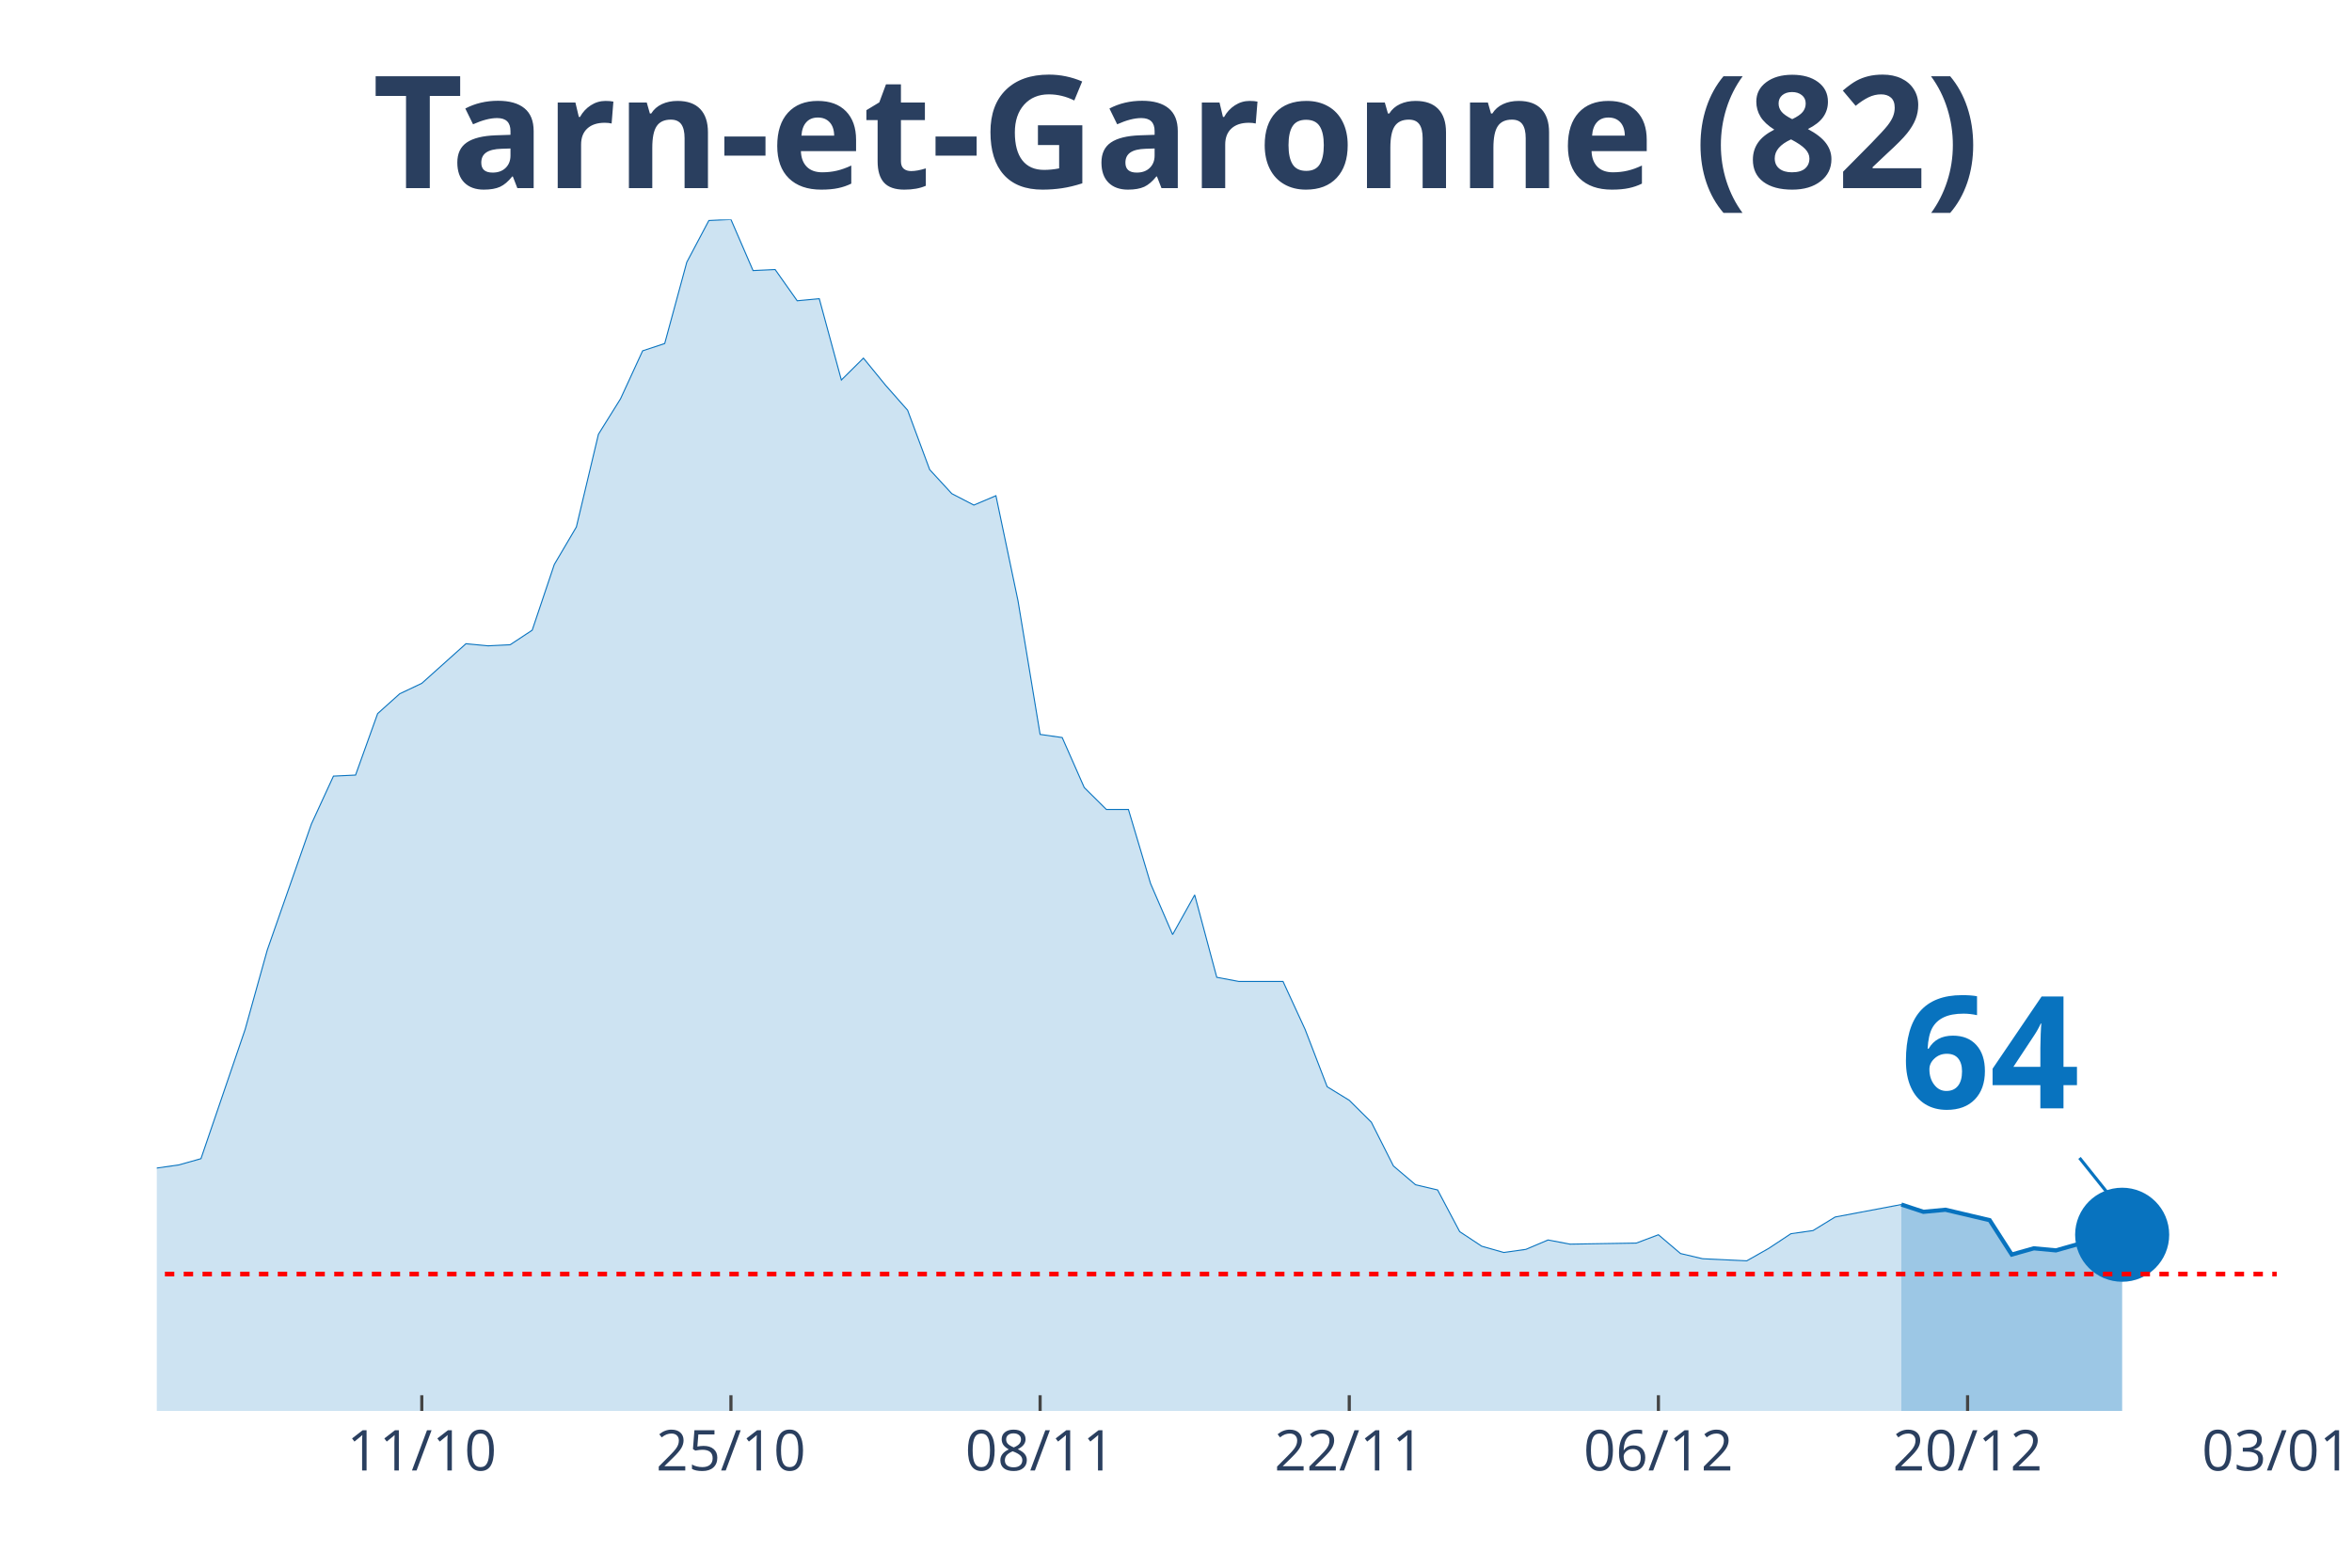
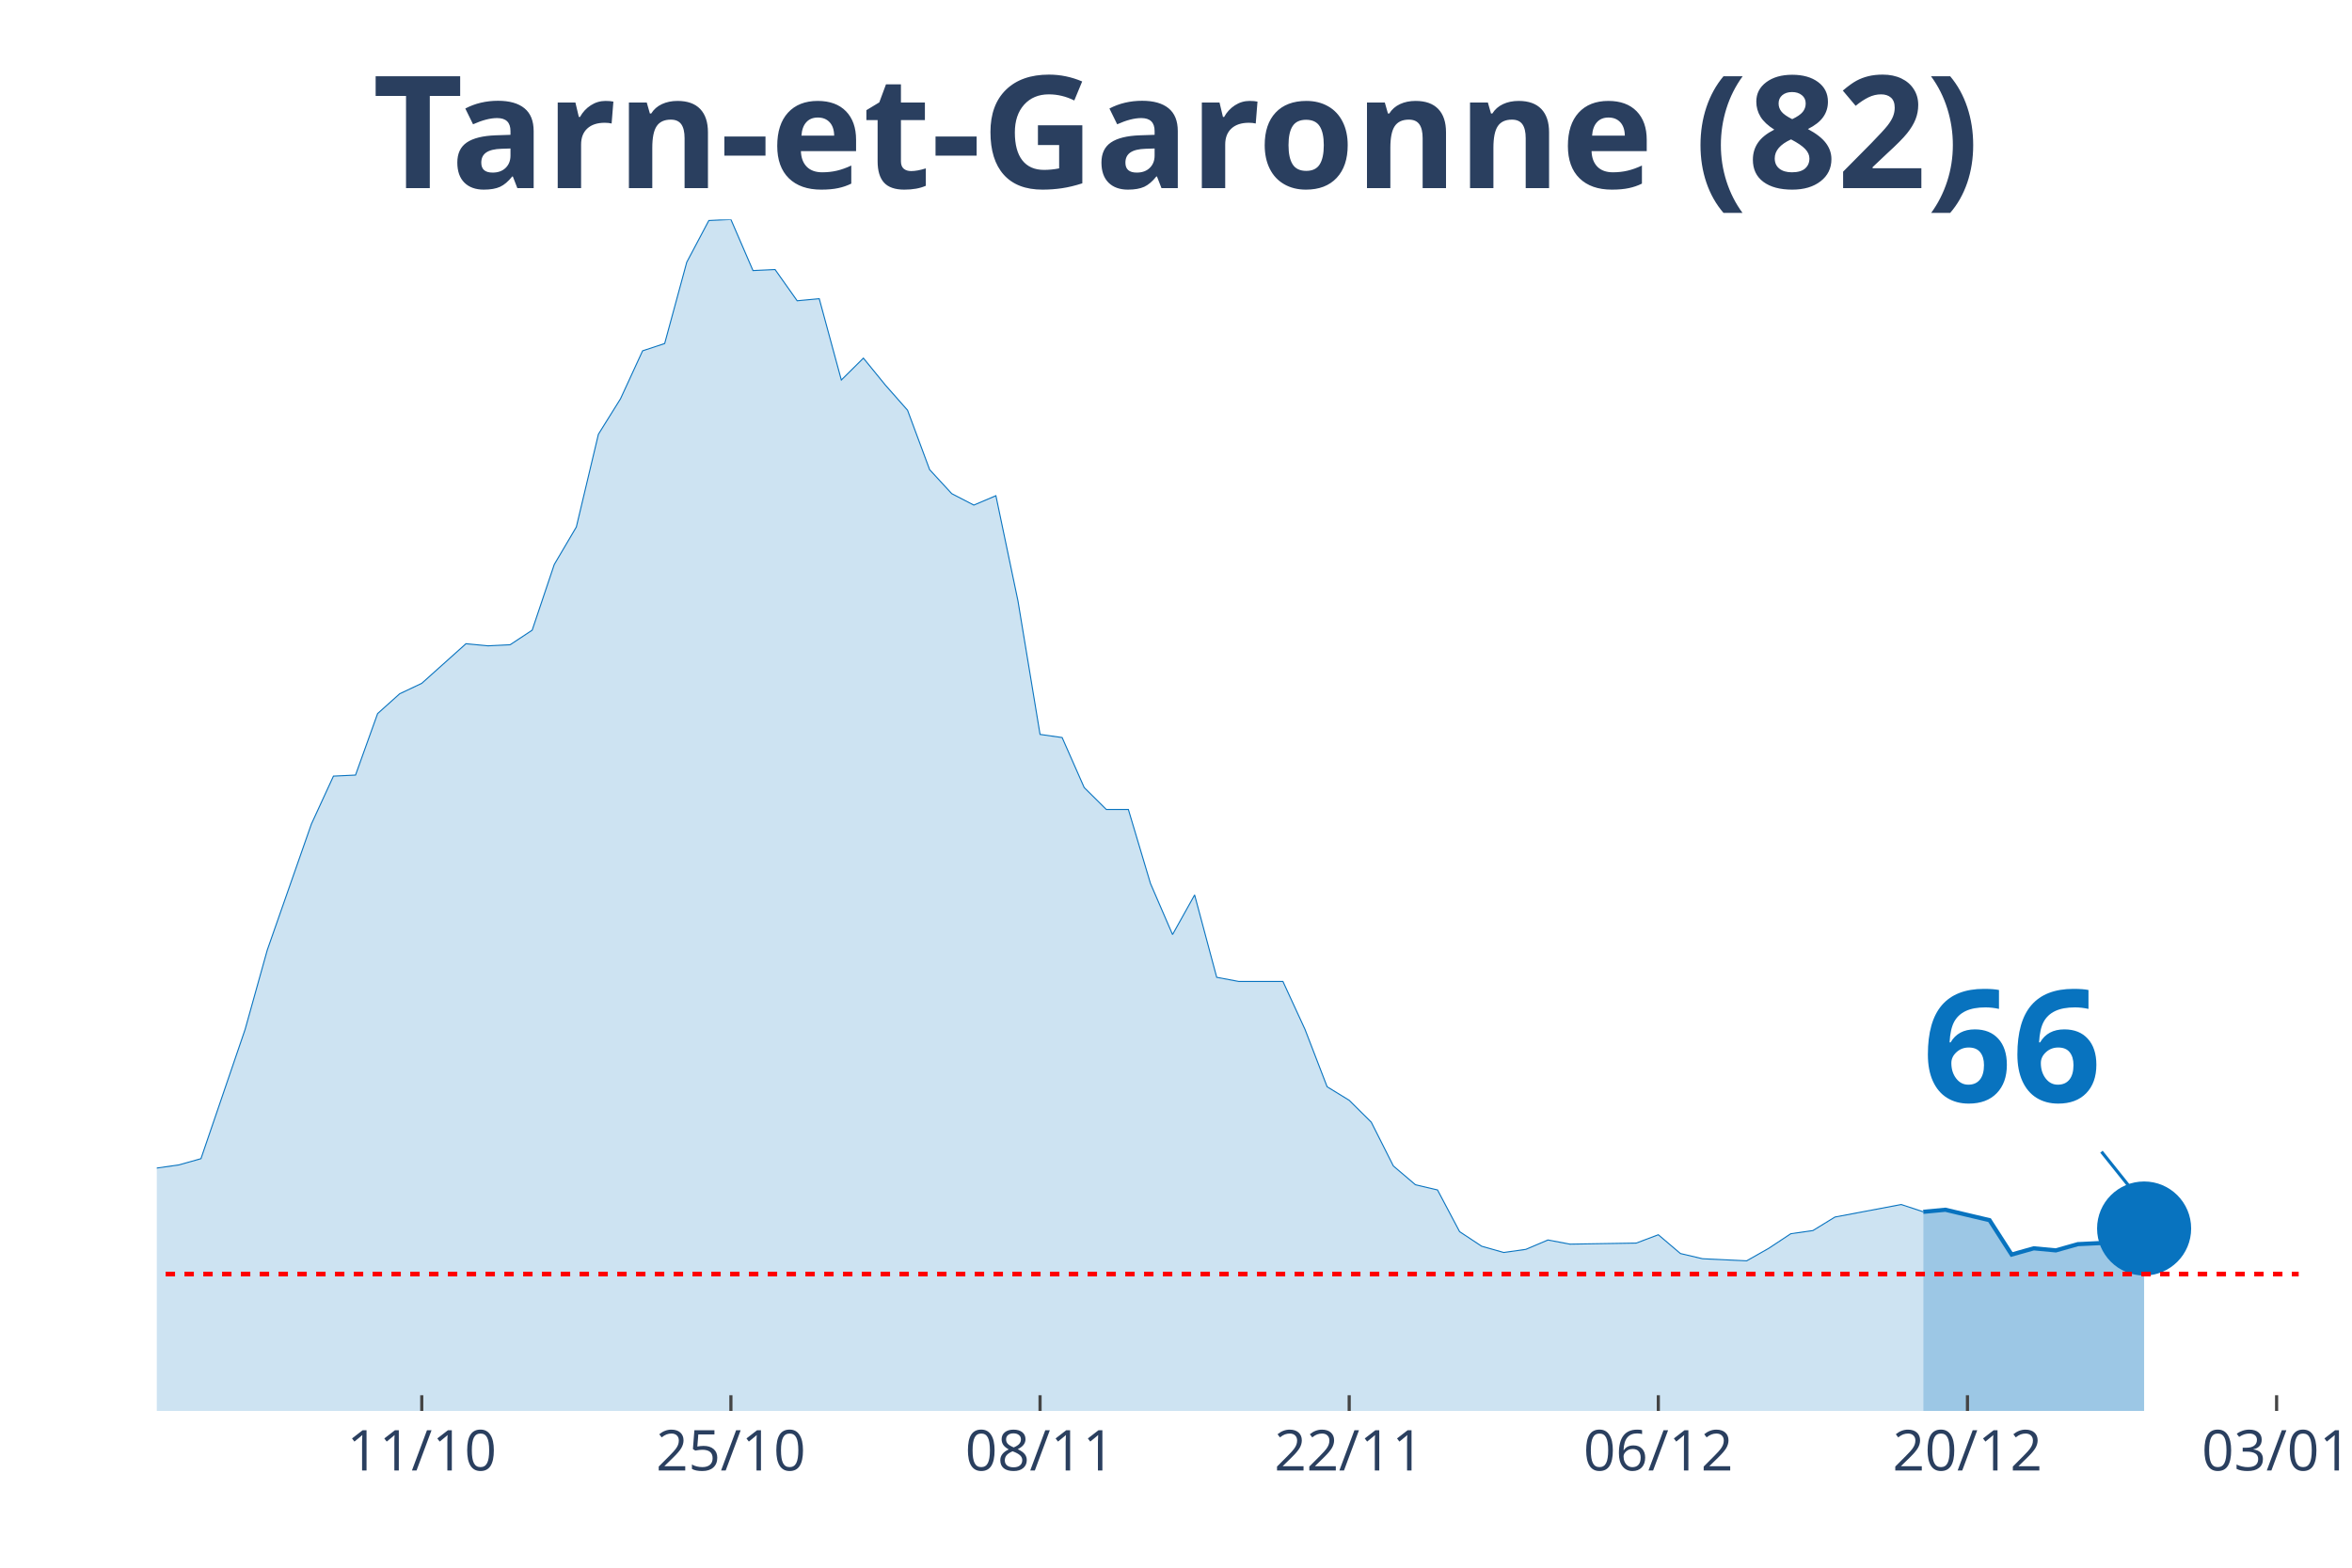
<svg xmlns="http://www.w3.org/2000/svg" class="main-svg" width="1125" height="750" style="" viewBox="0 0 750 500">
  <rect x="0" y="0" width="750" height="500" style="fill: rgb(0, 0, 0); fill-opacity: 0;" />
-   <defs id="defs-41285b">
+   <defs id="defs-92e11d">
    <g class="clips">
-       <clipPath id="clip41285bxyplot" class="plotclip">
-         <rect width="676" height="380" />
+       <clipPath id="clip92e11dxyplot" class="plotclip">
+         <rect width="683" height="380" />
      </clipPath>
-       <clipPath class="axesclip" id="clip41285bx">
-         <rect x="50" y="0" width="676" height="500" />
+       <clipPath class="axesclip" id="clip92e11dx">
+         <rect x="50" y="0" width="683" height="500" />
      </clipPath>
-       <clipPath class="axesclip" id="clip41285by">
+       <clipPath class="axesclip" id="clip92e11dy">
        <rect x="0" y="70" width="750" height="380" />
      </clipPath>
-       <clipPath class="axesclip" id="clip41285bxy">
-         <rect x="50" y="70" width="676" height="380" />
+       <clipPath class="axesclip" id="clip92e11dxy">
+         <rect x="50" y="70" width="683" height="380" />
      </clipPath>
    </g>
    <g class="gradients" />
  </defs>
  <g class="bglayer">
-     <rect class="bg" x="50" y="70" width="676" height="380" style="fill: rgb(0, 0, 0); fill-opacity: 0; stroke-width: 0;" />
+     <rect class="bg" x="50" y="70" width="683" height="380" style="fill: rgb(0, 0, 0); fill-opacity: 0; stroke-width: 0;" />
  </g>
  <g class="layer-below">
    <g class="imagelayer" />
    <g class="shapelayer" />
  </g>
  <g class="cartesianlayer">
    <g class="subplot xy">
      <g class="layer-subplot">
        <g class="shapelayer" />
        <g class="imagelayer" />
      </g>
      <g class="gridlayer">
        <g class="x">
-           <path class="xgrid crisp" transform="translate(134.5,0)" d="M0,70v380" style="stroke: rgb(255, 255, 255); stroke-opacity: 1; stroke-width: 1px;" />
-           <path class="xgrid crisp" transform="translate(233.08,0)" d="M0,70v380" style="stroke: rgb(255, 255, 255); stroke-opacity: 1; stroke-width: 1px;" />
-           <path class="xgrid crisp" transform="translate(331.67,0)" d="M0,70v380" style="stroke: rgb(255, 255, 255); stroke-opacity: 1; stroke-width: 1px;" />
-           <path class="xgrid crisp" transform="translate(430.25,0)" d="M0,70v380" style="stroke: rgb(255, 255, 255); stroke-opacity: 1; stroke-width: 1px;" />
-           <path class="xgrid crisp" transform="translate(528.83,0)" d="M0,70v380" style="stroke: rgb(255, 255, 255); stroke-opacity: 1; stroke-width: 1px;" />
-           <path class="xgrid crisp" transform="translate(627.42,0)" d="M0,70v380" style="stroke: rgb(255, 255, 255); stroke-opacity: 1; stroke-width: 1px;" />
+           <path class="xgrid crisp" transform="translate(134.49,0)" d="M0,70v380" style="stroke: rgb(255, 255, 255); stroke-opacity: 1; stroke-width: 1px;" />
+           <path class="xgrid crisp" transform="translate(233.07,0)" d="M0,70v380" style="stroke: rgb(255, 255, 255); stroke-opacity: 1; stroke-width: 1px;" />
+           <path class="xgrid crisp" transform="translate(331.65,0)" d="M0,70v380" style="stroke: rgb(255, 255, 255); stroke-opacity: 1; stroke-width: 1px;" />
+           <path class="xgrid crisp" transform="translate(430.23,0)" d="M0,70v380" style="stroke: rgb(255, 255, 255); stroke-opacity: 1; stroke-width: 1px;" />
+           <path class="xgrid crisp" transform="translate(528.8,0)" d="M0,70v380" style="stroke: rgb(255, 255, 255); stroke-opacity: 1; stroke-width: 1px;" />
+           <path class="xgrid crisp" transform="translate(627.38,0)" d="M0,70v380" style="stroke: rgb(255, 255, 255); stroke-opacity: 1; stroke-width: 1px;" />
+           <path class="xgrid crisp" transform="translate(725.96,0)" d="M0,70v380" style="stroke: rgb(255, 255, 255); stroke-opacity: 1; stroke-width: 1px;" />
        </g>
        <g class="y" />
      </g>
      <g class="zerolinelayer" />
      <path class="xlines-below" />
      <path class="ylines-below" />
      <g class="overlines-below" />
      <g class="xaxislayer-below" />
      <g class="yaxislayer-below" />
      <g class="overaxes-below" />
-       <g class="plot" transform="translate(50, 70)" clip-path="url('#clip41285bxyplot')">
+       <g class="plot" transform="translate(50, 70)" clip-path="url('#clip92e11dxyplot')">
        <g class="scatterlayer mlayer">
-           <g class="trace scatter tracea21e4e" style="stroke-miterlimit: 2;">
+           <g class="trace scatter trace405b48" style="stroke-miterlimit: 2;">
            <g class="fills">
              <g>
-                 <path class="js-fill" d="M556.29,380L-957.67,380L-957.67,376.34L-873.17,378.34L-866.12,378.67L-690.08,378.67L-683.04,378.67L-499.96,374.35L-492.92,372.69L-373.21,373.68L-366.17,373.02L-352.08,371.36L-345.04,370.03L-323.92,371.36L-316.87,370.36L-302.79,358.06L-295.75,358.06L-274.62,348.75L-267.58,343.43L-253.5,345.76L-246.46,339.44L-225.33,340.77L-218.29,339.11L-211.25,337.11L-204.21,329.47L-197.17,320.16L-190.12,319.16L-183.08,319.16L-176.04,306.53L-161.96,303.2L-154.92,306.19L-147.87,312.18L-140.83,309.85L-133.79,308.19L-126.75,311.18L-119.71,311.85L-112.67,308.85L-105.62,304.53L-98.58,292.9L-84.5,292.56L-77.46,288.91L-63.37,284.92L-56.33,281.92L-49.29,289.24L-42.25,289.57L-35.21,291.23L-28.17,300.87L-21.12,299.21L-14.08,303.87L-7.04,307.19L0,302.54L7.04,301.54L14.08,299.55L28.17,258.32L35.21,233.05L49.29,192.83L56.33,177.53L63.38,177.2L70.42,157.59L77.46,151.27L84.5,147.94L98.58,135.31L105.63,135.98L112.67,135.64L119.71,130.99L126.75,110.04L133.79,98.08L140.83,68.49L147.88,57.18L154.92,41.89L161.96,39.56L169,13.63L176.04,0.33L183.08,0L190.13,16.29L197.17,15.96L204.21,25.93L211.25,25.27L218.29,51.2L225.33,44.22L232.38,52.86L239.42,60.84L246.46,79.79L253.5,87.44L260.54,91.09L267.58,88.1L274.63,121.68L281.67,164.23L288.71,165.23L295.75,181.19L302.79,188.17L309.83,188.17L316.88,211.78L323.92,228.07L330.96,215.43L338,241.7L345.04,243.03L359.13,243.03L366.17,258.32L373.21,276.61L380.25,280.93L387.29,287.91L394.33,301.87L401.38,307.86L408.42,309.52L415.46,322.82L422.5,327.47L429.54,329.47L436.58,328.47L443.63,325.48L450.67,326.81L471.79,326.47L478.83,323.81L485.88,329.8L492.92,331.46L507,332.13L514.04,328.14L521.08,323.48L528.13,322.48L535.17,318.16L542.21,316.83L556.29,314.17" style="fill: rgb(8, 115, 191); fill-opacity: 0.2; stroke-width: 0;" />
+                 <path class="js-fill" d="M563.3,380L-957.61,380L-957.61,376.34L-873.11,378.34L-866.07,378.67L-690.04,378.67L-683,378.67L-499.93,374.35L-492.89,372.69L-373.19,373.68L-366.14,373.02L-352.06,371.36L-345.02,370.03L-323.9,371.36L-316.86,370.36L-302.77,358.06L-295.73,358.06L-274.61,348.75L-267.57,343.43L-253.48,345.76L-246.44,339.44L-225.32,340.77L-218.28,339.11L-211.24,337.11L-204.2,329.47L-197.15,320.16L-190.11,319.16L-183.07,319.16L-176.03,306.53L-161.95,303.2L-154.91,306.19L-147.87,312.18L-140.82,309.85L-133.78,308.19L-126.74,311.18L-119.7,311.85L-112.66,308.85L-105.62,304.53L-98.58,292.9L-84.49,292.56L-77.45,288.91L-63.37,284.92L-56.33,281.92L-49.29,289.24L-42.25,289.57L-35.21,291.23L-28.16,300.87L-21.12,299.21L-14.08,303.87L-7.04,307.19L0,302.54L7.04,301.54L14.08,299.55L28.16,258.32L35.21,233.05L49.29,192.83L56.33,177.53L63.37,177.2L70.41,157.59L77.45,151.27L84.49,147.94L98.58,135.31L105.62,135.98L112.66,135.64L119.7,130.99L126.74,110.04L133.78,98.08L140.82,68.49L147.87,57.18L154.91,41.89L161.95,39.56L168.99,13.63L176.03,0.33L183.07,0L190.11,16.29L197.15,15.96L204.2,25.93L211.24,25.27L218.28,51.2L225.32,44.22L232.36,52.86L239.4,60.84L246.44,79.79L253.48,87.44L260.53,91.09L267.57,88.1L274.61,121.68L281.65,164.23L288.69,165.23L295.73,181.19L302.77,188.17L309.81,188.17L316.86,211.78L323.9,228.07L330.94,215.43L337.98,241.7L345.02,243.03L359.1,243.03L366.14,258.32L373.19,276.61L380.23,280.93L387.27,287.91L394.31,301.87L401.35,307.86L408.39,309.52L415.43,322.82L422.47,327.47L429.52,329.47L436.56,328.47L443.6,325.48L450.64,326.81L471.76,326.47L478.8,323.81L485.85,329.8L492.89,331.46L506.97,332.13L514.01,328.14L521.05,323.48L528.09,322.48L535.13,318.16L542.18,316.83L556.26,314.17L563.3,316.5" style="fill: rgb(8, 115, 191); fill-opacity: 0.2; stroke-width: 0;" />
              </g>
            </g>
            <g class="errorbars" />
            <g class="lines">
-               <path class="js-line" d="M-957.67,376.34L-873.17,378.34L-866.12,378.67L-690.08,378.67L-683.04,378.67L-499.96,374.35L-492.92,372.69L-373.21,373.68L-366.17,373.02L-352.08,371.36L-345.04,370.03L-323.92,371.36L-316.87,370.36L-302.79,358.06L-295.75,358.06L-274.62,348.75L-267.58,343.43L-253.5,345.76L-246.46,339.44L-225.33,340.77L-218.29,339.11L-211.25,337.11L-204.21,329.47L-197.17,320.16L-190.12,319.16L-183.08,319.16L-176.04,306.53L-161.96,303.2L-154.92,306.19L-147.87,312.18L-140.83,309.85L-133.79,308.19L-126.75,311.18L-119.71,311.85L-112.67,308.85L-105.62,304.53L-98.58,292.9L-84.5,292.56L-77.46,288.91L-63.37,284.92L-56.33,281.92L-49.29,289.24L-42.25,289.57L-35.21,291.23L-28.17,300.87L-21.12,299.21L-14.08,303.87L-7.04,307.19L0,302.54L7.04,301.54L14.08,299.55L28.17,258.32L35.21,233.05L49.29,192.83L56.33,177.53L63.38,177.2L70.42,157.59L77.46,151.27L84.5,147.94L98.58,135.31L105.63,135.98L112.67,135.64L119.71,130.99L126.75,110.04L133.79,98.08L140.83,68.49L147.88,57.18L154.92,41.89L161.96,39.56L169,13.63L176.04,0.33L183.08,0L190.13,16.29L197.17,15.96L204.21,25.93L211.25,25.27L218.29,51.2L225.33,44.22L232.38,52.86L239.42,60.84L246.46,79.79L253.5,87.44L260.54,91.09L267.58,88.1L274.63,121.68L281.67,164.23L288.71,165.23L295.75,181.19L302.79,188.17L309.83,188.17L316.88,211.78L323.92,228.07L330.96,215.43L338,241.7L345.04,243.03L359.13,243.03L366.17,258.32L373.21,276.61L380.25,280.93L387.29,287.91L394.33,301.87L401.38,307.86L408.42,309.52L415.46,322.82L422.5,327.47L429.54,329.47L436.58,328.47L443.63,325.48L450.67,326.81L471.79,326.47L478.83,323.81L485.88,329.8L492.92,331.46L507,332.13L514.04,328.14L521.08,323.48L528.13,322.48L535.17,318.16L542.21,316.83L556.29,314.17" style="vector-effect: non-scaling-stroke; fill: none; stroke: rgb(8, 115, 191); stroke-opacity: 1; stroke-width: 0.5px; opacity: 1;" />
+               <path class="js-line" d="M-957.61,376.34L-873.11,378.34L-866.07,378.67L-690.04,378.67L-683,378.67L-499.93,374.35L-492.89,372.69L-373.19,373.68L-366.14,373.02L-352.06,371.36L-345.02,370.03L-323.9,371.36L-316.86,370.36L-302.77,358.06L-295.73,358.06L-274.61,348.75L-267.57,343.43L-253.48,345.76L-246.44,339.44L-225.32,340.77L-218.28,339.11L-211.24,337.11L-204.2,329.47L-197.15,320.16L-190.11,319.16L-183.07,319.16L-176.03,306.53L-161.95,303.2L-154.91,306.19L-147.87,312.18L-140.82,309.85L-133.78,308.19L-126.74,311.18L-119.7,311.85L-112.66,308.85L-105.62,304.53L-98.58,292.9L-84.49,292.56L-77.45,288.91L-63.37,284.92L-56.33,281.92L-49.29,289.24L-42.25,289.57L-35.21,291.23L-28.16,300.87L-21.12,299.21L-14.08,303.87L-7.04,307.19L0,302.54L7.04,301.54L14.08,299.55L28.16,258.32L35.21,233.05L49.29,192.83L56.33,177.53L63.37,177.2L70.41,157.59L77.45,151.27L84.49,147.94L98.58,135.31L105.62,135.98L112.66,135.64L119.7,130.99L126.74,110.04L133.78,98.08L140.82,68.49L147.87,57.18L154.91,41.89L161.95,39.56L168.99,13.63L176.03,0.33L183.07,0L190.11,16.29L197.15,15.96L204.2,25.93L211.24,25.27L218.28,51.2L225.32,44.22L232.36,52.86L239.4,60.84L246.44,79.79L253.48,87.44L260.53,91.09L267.57,88.1L274.61,121.68L281.65,164.23L288.69,165.23L295.73,181.19L302.77,188.17L309.81,188.17L316.86,211.78L323.9,228.07L330.94,215.43L337.98,241.7L345.02,243.03L359.1,243.03L366.14,258.32L373.19,276.61L380.23,280.93L387.27,287.91L394.31,301.87L401.35,307.86L408.39,309.52L415.43,322.82L422.47,327.47L429.52,329.47L436.56,328.47L443.6,325.48L450.64,326.81L471.76,326.47L478.8,323.81L485.85,329.8L492.89,331.46L506.97,332.13L514.01,328.14L521.05,323.48L528.09,322.48L535.13,318.16L542.18,316.83L556.26,314.17L563.3,316.5" style="vector-effect: non-scaling-stroke; fill: none; stroke: rgb(8, 115, 191); stroke-opacity: 1; stroke-width: 0.5px; opacity: 1;" />
            </g>
            <g class="points" />
            <g class="text" />
          </g>
-           <g class="trace scatter tracec10715" style="stroke-miterlimit: 2;">
+           <g class="trace scatter trace79f97a" style="stroke-miterlimit: 2;">
            <g class="fills">
              <g>
-                 <path class="js-fill" d="M626.71,380L556.29,380L556.29,314.17L563.33,316.5L570.37,315.84L584.46,319.16L591.5,330.13L598.54,328.14L605.58,328.8L612.62,326.81L619.67,326.47L626.71,323.81" style="fill: rgb(8, 115, 191); fill-opacity: 0.4; stroke-width: 0;" />
+                 <path class="js-fill" d="M633.71,380L563.3,380L563.3,316.5L570.34,315.84L577.38,317.5L584.42,319.16L591.46,330.13L598.51,328.14L605.55,328.8L612.59,326.81L619.63,326.47L633.71,321.82" style="fill: rgb(8, 115, 191); fill-opacity: 0.4; stroke-width: 0;" />
              </g>
            </g>
            <g class="errorbars" />
            <g class="lines">
-               <path class="js-line" d="M556.29,314.17L563.33,316.5L570.37,315.84L584.46,319.16L591.5,330.13L598.54,328.14L605.58,328.8L612.62,326.81L619.67,326.47L626.71,323.81" style="vector-effect: non-scaling-stroke; fill: none; stroke: rgb(8, 115, 191); stroke-opacity: 1; stroke-width: 2px; opacity: 1;" />
+               <path class="js-line" d="M563.3,316.5L570.34,315.84L577.38,317.5L584.42,319.16L591.46,330.13L598.51,328.14L605.55,328.8L612.59,326.81L619.63,326.47L633.71,321.82" style="vector-effect: non-scaling-stroke; fill: none; stroke: rgb(8, 115, 191); stroke-opacity: 1; stroke-width: 2px; opacity: 1;" />
            </g>
            <g class="points" />
            <g class="text" />
          </g>
-           <g class="trace scatter tracec09ce1" style="stroke-miterlimit: 2; opacity: 1;">
+           <g class="trace scatter trace5b3d48" style="stroke-miterlimit: 2; opacity: 1;">
            <g class="fills" />
            <g class="errorbars" />
            <g class="lines" />
            <g class="points">
-               <path class="point" transform="translate(626.71,323.81)" d="M15,0A15,15 0 1,1 0,-15A15,15 0 0,1 15,0Z" style="opacity: 1; stroke-width: 0px; fill: rgb(8, 115, 191); fill-opacity: 1;" />
+               <path class="point" transform="translate(633.71,321.82)" d="M15,0A15,15 0 1,1 0,-15A15,15 0 0,1 15,0Z" style="opacity: 1; stroke-width: 0px; fill: rgb(8, 115, 191); fill-opacity: 1;" />
            </g>
            <g class="text" />
          </g>
        </g>
      </g>
      <g class="overplot" />
      <path class="xlines-above crisp" style="fill: none; stroke-width: 1px; stroke: rgb(0, 0, 0); stroke-opacity: 0;" d="" />
      <path class="ylines-above crisp" style="fill: none;" d="M0,0" />
      <g class="overlines-above" />
      <g class="xaxislayer-above">
-         <path class="xtick ticks crisp" d="M0,450v-5" transform="translate(134.5,0)" style="stroke: rgb(68, 68, 68); stroke-opacity: 1; stroke-width: 1px;" />
-         <path class="xtick ticks crisp" d="M0,450v-5" transform="translate(233.08,0)" style="stroke: rgb(68, 68, 68); stroke-opacity: 1; stroke-width: 1px;" />
-         <path class="xtick ticks crisp" d="M0,450v-5" transform="translate(331.67,0)" style="stroke: rgb(68, 68, 68); stroke-opacity: 1; stroke-width: 1px;" />
-         <path class="xtick ticks crisp" d="M0,450v-5" transform="translate(430.25,0)" style="stroke: rgb(68, 68, 68); stroke-opacity: 1; stroke-width: 1px;" />
-         <path class="xtick ticks crisp" d="M0,450v-5" transform="translate(528.83,0)" style="stroke: rgb(68, 68, 68); stroke-opacity: 1; stroke-width: 1px;" />
-         <path class="xtick ticks crisp" d="M0,450v-5" transform="translate(627.42,0)" style="stroke: rgb(68, 68, 68); stroke-opacity: 1; stroke-width: 1px;" />
+         <path class="xtick ticks crisp" d="M0,450v-5" transform="translate(134.49,0)" style="stroke: rgb(68, 68, 68); stroke-opacity: 1; stroke-width: 1px;" />
+         <path class="xtick ticks crisp" d="M0,450v-5" transform="translate(233.07,0)" style="stroke: rgb(68, 68, 68); stroke-opacity: 1; stroke-width: 1px;" />
+         <path class="xtick ticks crisp" d="M0,450v-5" transform="translate(331.65,0)" style="stroke: rgb(68, 68, 68); stroke-opacity: 1; stroke-width: 1px;" />
+         <path class="xtick ticks crisp" d="M0,450v-5" transform="translate(430.23,0)" style="stroke: rgb(68, 68, 68); stroke-opacity: 1; stroke-width: 1px;" />
+         <path class="xtick ticks crisp" d="M0,450v-5" transform="translate(528.8,0)" style="stroke: rgb(68, 68, 68); stroke-opacity: 1; stroke-width: 1px;" />
+         <path class="xtick ticks crisp" d="M0,450v-5" transform="translate(627.38,0)" style="stroke: rgb(68, 68, 68); stroke-opacity: 1; stroke-width: 1px;" />
+         <path class="xtick ticks crisp" d="M0,450v-5" transform="translate(725.96,0)" style="stroke: rgb(68, 68, 68); stroke-opacity: 1; stroke-width: 1px;" />
        <g class="xtick">
-           <text text-anchor="middle" x="0" y="469" transform="translate(134.5,0)" style="font-family: 'Open Sans', verdana, arial, sans-serif; font-size: 18px; fill: rgb(42, 63, 95); fill-opacity: 1; white-space: pre;">11/10</text>
+           <text text-anchor="middle" x="0" y="469" transform="translate(134.49,0)" style="font-family: 'Open Sans', verdana, arial, sans-serif; font-size: 18px; fill: rgb(42, 63, 95); fill-opacity: 1; white-space: pre;">11/10</text>
        </g>
        <g class="xtick">
-           <text text-anchor="middle" x="0" y="469" transform="translate(233.08,0)" style="font-family: 'Open Sans', verdana, arial, sans-serif; font-size: 18px; fill: rgb(42, 63, 95); fill-opacity: 1; white-space: pre;">25/10</text>
+           <text text-anchor="middle" x="0" y="469" transform="translate(233.07,0)" style="font-family: 'Open Sans', verdana, arial, sans-serif; font-size: 18px; fill: rgb(42, 63, 95); fill-opacity: 1; white-space: pre;">25/10</text>
        </g>
        <g class="xtick">
-           <text text-anchor="middle" x="0" y="469" transform="translate(331.67,0)" style="font-family: 'Open Sans', verdana, arial, sans-serif; font-size: 18px; fill: rgb(42, 63, 95); fill-opacity: 1; white-space: pre;">08/11</text>
+           <text text-anchor="middle" x="0" y="469" transform="translate(331.65,0)" style="font-family: 'Open Sans', verdana, arial, sans-serif; font-size: 18px; fill: rgb(42, 63, 95); fill-opacity: 1; white-space: pre;">08/11</text>
        </g>
        <g class="xtick">
-           <text text-anchor="middle" x="0" y="469" transform="translate(430.25,0)" style="font-family: 'Open Sans', verdana, arial, sans-serif; font-size: 18px; fill: rgb(42, 63, 95); fill-opacity: 1; white-space: pre;">22/11</text>
+           <text text-anchor="middle" x="0" y="469" transform="translate(430.23,0)" style="font-family: 'Open Sans', verdana, arial, sans-serif; font-size: 18px; fill: rgb(42, 63, 95); fill-opacity: 1; white-space: pre;">22/11</text>
        </g>
        <g class="xtick">
-           <text text-anchor="middle" x="0" y="469" transform="translate(528.83,0)" style="font-family: 'Open Sans', verdana, arial, sans-serif; font-size: 18px; fill: rgb(42, 63, 95); fill-opacity: 1; white-space: pre;">06/12</text>
+           <text text-anchor="middle" x="0" y="469" transform="translate(528.8,0)" style="font-family: 'Open Sans', verdana, arial, sans-serif; font-size: 18px; fill: rgb(42, 63, 95); fill-opacity: 1; white-space: pre;">06/12</text>
        </g>
        <g class="xtick">
-           <text text-anchor="middle" x="0" y="469" transform="translate(627.42,0)" style="font-family: 'Open Sans', verdana, arial, sans-serif; font-size: 18px; fill: rgb(42, 63, 95); fill-opacity: 1; white-space: pre;">20/12</text>
+           <text text-anchor="middle" x="0" y="469" transform="translate(627.38,0)" style="font-family: 'Open Sans', verdana, arial, sans-serif; font-size: 18px; fill: rgb(42, 63, 95); fill-opacity: 1; white-space: pre;">20/12</text>
        </g>
        <g class="xtick">
-           <text text-anchor="middle" x="0" y="469" transform="translate(726,0)" style="font-family: 'Open Sans', verdana, arial, sans-serif; font-size: 18px; fill: rgb(42, 63, 95); fill-opacity: 1; white-space: pre;">03/01</text>
+           <text text-anchor="middle" x="0" y="469" transform="translate(725.96,0)" style="font-family: 'Open Sans', verdana, arial, sans-serif; font-size: 18px; fill: rgb(42, 63, 95); fill-opacity: 1; white-space: pre;">03/01</text>
        </g>
      </g>
      <g class="yaxislayer-above" />
      <g class="overaxes-above" />
    </g>
  </g>
  <g class="polarlayer" />
  <g class="ternarylayer" />
  <g class="geolayer" />
  <g class="funnelarealayer" />
  <g class="pielayer" />
  <g class="treemaplayer" />
  <g class="sunburstlayer" />
  <g class="glimages" />
-   <defs id="topdefs-41285b">
+   <defs id="topdefs-92e11d">
    <g class="clips" />
  </defs>
  <g class="layer-above">
    <g class="imagelayer" />
    <g class="shapelayer">
-       <path data-index="0" fill-rule="evenodd" d="M-3907.42,406.35L1240.04,406.35" clip-path="url('#clip41285bxy')" style="opacity: 1; stroke: rgb(255, 0, 0); stroke-opacity: 1; fill: rgb(0, 0, 0); fill-opacity: 0; stroke-dasharray: 3px, 3px; stroke-width: 1.5px;" />
+       <path data-index="0" fill-rule="evenodd" d="M-3907.18,406.35L1239.97,406.35" clip-path="url('#clip92e11dxy')" style="opacity: 1; stroke: rgb(255, 0, 0); stroke-opacity: 1; fill: rgb(0, 0, 0); fill-opacity: 0; stroke-dasharray: 3px, 3px; stroke-width: 1.5px;" />
    </g>
  </g>
  <g class="infolayer">
    <g class="g-gtitle">
      <text class="gtitle" x="375" y="25" text-anchor="middle" dy="0.7em" style="font-family: 'Open Sans', verdana, arial, sans-serif; font-size: 50px; fill: rgb(42, 63, 95); opacity: 1; font-weight: normal; white-space: pre;">
        <tspan style="font-weight:bold">Tarn-et-Garonne (82)</tspan>
      </text>
    </g>
    <g class="g-xtitle" />
    <g class="annotation" data-index="0" style="opacity: 1;">
-       <g class="annotation-text-g" transform="rotate(0,634.71,333.81)">
-         <g class="cursor-pointer" transform="translate(591, 298)">
+       <g class="annotation-text-g" transform="rotate(0,641.71,331.82)">
+         <g class="cursor-pointer" transform="translate(598, 296)">
          <rect class="bg" x="0.5" y="0.5" width="86" height="71" style="stroke-width: 1px; stroke: rgb(0, 0, 0); stroke-opacity: 0; fill: rgb(255, 255, 255); fill-opacity: 0.6;" />
          <text class="annotation-text" text-anchor="middle" x="43.531" y="55.5" style="font-family: 'Open Sans', verdana, arial, sans-serif; font-size: 50px; fill: rgb(8, 115, 191); fill-opacity: 1; white-space: pre;">
-             <tspan style="font-weight:bold">64 </tspan>
+             <tspan style="font-weight:bold">66 </tspan>
          </text>
        </g>
      </g>
      <g class="annotation-arrow-g" style="opacity: 1;">
-         <path d="M663.11,369.31L674.71,383.81" style="stroke-width: 1px; stroke: rgb(8, 115, 191); stroke-opacity: 1; stroke-dasharray: 0px, 0px, 18.569px, 18.569px;" />
+         <path d="M670.11,367.32L681.71,381.82" style="stroke-width: 1px; stroke: rgb(8, 115, 191); stroke-opacity: 1; stroke-dasharray: 0px, 0px, 18.569px, 18.569px;" />
      </g>
    </g>
  </g>
</svg>
